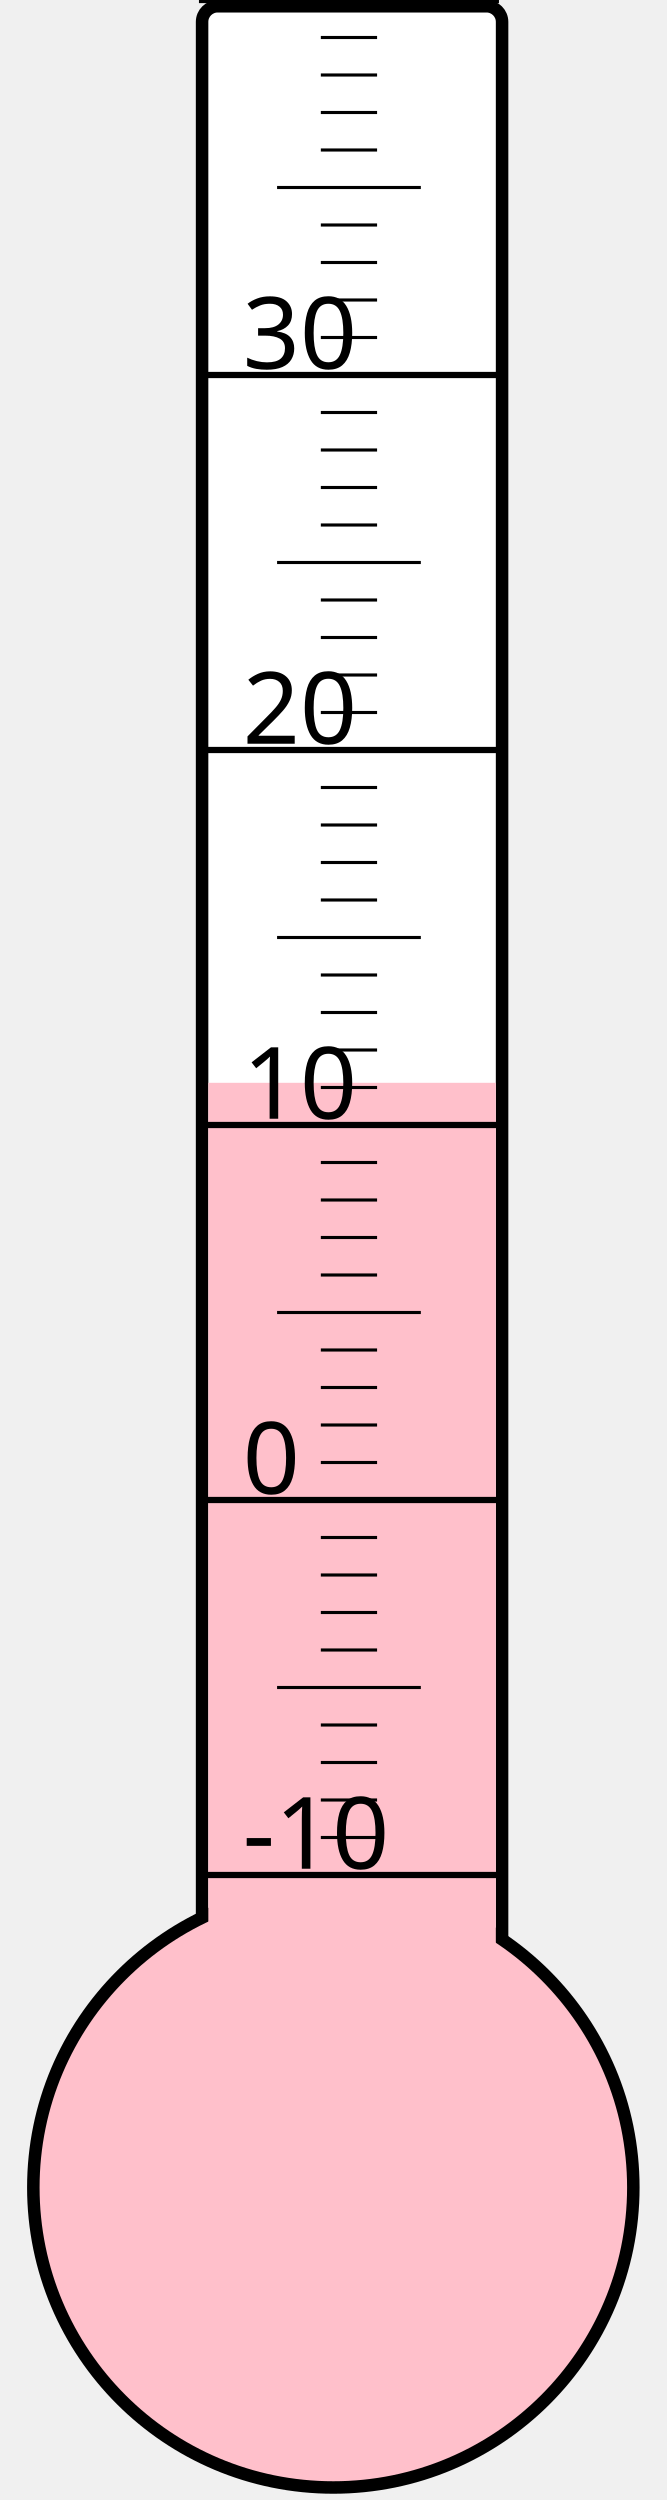
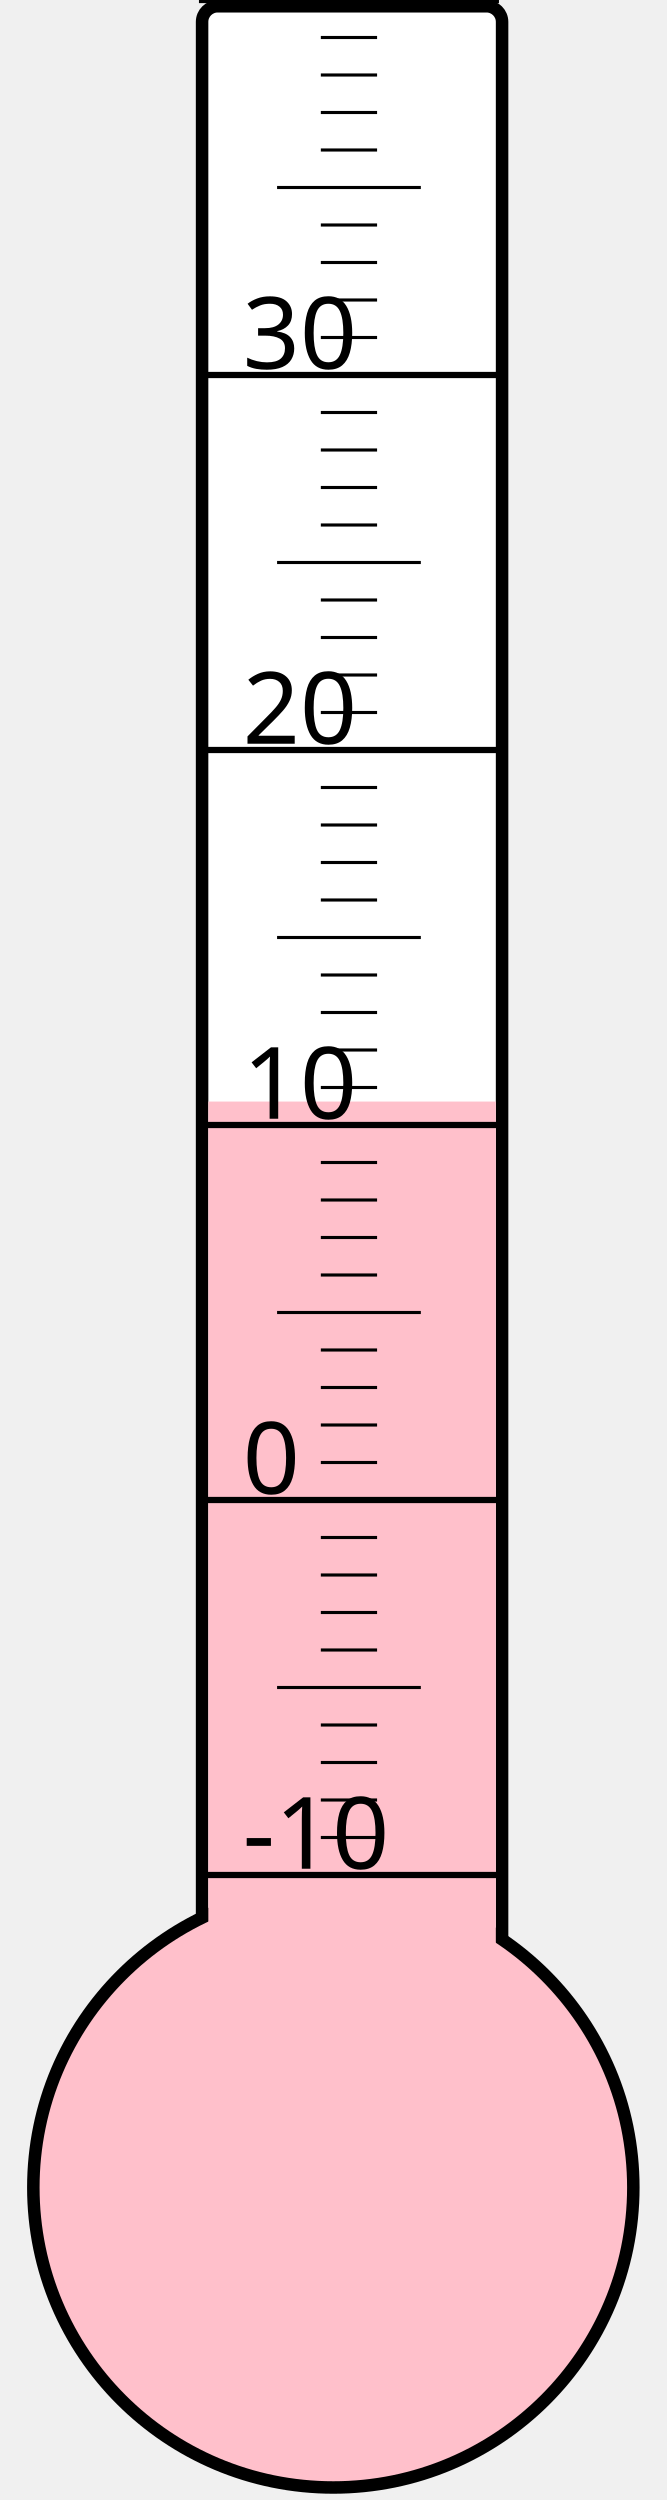
<svg xmlns="http://www.w3.org/2000/svg" width="40px" height="150px" viewBox="0 0 200 800">
  <rect width="200" height="800" x="0" y="0" style="fill: #ffffeb; fill-opacity: 0;" />
  <rect width="96" height="680" x="58" y="2" rx="5" ry="5" style="fill: white; fill-opacity: 1; stroke: black; stroke-width: 4;" />
  <circle cx="100" cy="700" r="96" style="fill: pink; stroke: black; stroke-width: 4;" />
-   <rect width="92" height="353.5" x="60" y="346.5" style="fill: pink; fill-opacity: 1; stroke-width: 0;" />
+   <rect width="92" height="347.5" x="60" y="352.5" style="fill: pink; fill-opacity: 1; stroke-width: 0;" />
  <text x="71" y="598" style="font-family: sans-serif; font-size: 24pt;">-10</text>
  <text x="71" y="478" style="font-family: sans-serif; font-size: 24pt;">0</text>
  <text x="71" y="358" style="font-family: sans-serif; font-size: 24pt;">10</text>
  <text x="71" y="238" style="font-family: sans-serif; font-size: 24pt;">20</text>
  <text x="71" y="118" style="font-family: sans-serif; font-size: 24pt;">30</text>
  <g style="stroke: black;">
    <line x1="57" y1="600" x2="153" y2="600" style="stroke-width: 2;" />
    <line x1="96" y1="588" x2="114" y2="588" style="stroke-width: 1;" />
    <line x1="96" y1="576" x2="114" y2="576" style="stroke-width: 1;" />
    <line x1="96" y1="564" x2="114" y2="564" style="stroke-width: 1;" />
    <line x1="96" y1="552" x2="114" y2="552" style="stroke-width: 1;" />
    <line x1="82" y1="540" x2="128" y2="540" style="stroke-width: 1;" />
    <line x1="96" y1="528" x2="114" y2="528" style="stroke-width: 1;" />
    <line x1="96" y1="516" x2="114" y2="516" style="stroke-width: 1;" />
    <line x1="96" y1="504" x2="114" y2="504" style="stroke-width: 1;" />
    <line x1="96" y1="492" x2="114" y2="492" style="stroke-width: 1;" />
    <line x1="57" y1="480" x2="153" y2="480" style="stroke-width: 2;" />
    <line x1="96" y1="468" x2="114" y2="468" style="stroke-width: 1;" />
    <line x1="96" y1="456" x2="114" y2="456" style="stroke-width: 1;" />
    <line x1="96" y1="444" x2="114" y2="444" style="stroke-width: 1;" />
    <line x1="96" y1="432" x2="114" y2="432" style="stroke-width: 1;" />
    <line x1="82" y1="420" x2="128" y2="420" style="stroke-width: 1;" />
    <line x1="96" y1="408" x2="114" y2="408" style="stroke-width: 1;" />
    <line x1="96" y1="396" x2="114" y2="396" style="stroke-width: 1;" />
    <line x1="96" y1="384" x2="114" y2="384" style="stroke-width: 1;" />
    <line x1="96" y1="372" x2="114" y2="372" style="stroke-width: 1;" />
    <line x1="57" y1="360" x2="153" y2="360" style="stroke-width: 2;" />
    <line x1="96" y1="348" x2="114" y2="348" style="stroke-width: 1;" />
    <line x1="96" y1="336" x2="114" y2="336" style="stroke-width: 1;" />
    <line x1="96" y1="324" x2="114" y2="324" style="stroke-width: 1;" />
    <line x1="96" y1="312" x2="114" y2="312" style="stroke-width: 1;" />
    <line x1="82" y1="300" x2="128" y2="300" style="stroke-width: 1;" />
    <line x1="96" y1="288" x2="114" y2="288" style="stroke-width: 1;" />
    <line x1="96" y1="276" x2="114" y2="276" style="stroke-width: 1;" />
    <line x1="96" y1="264" x2="114" y2="264" style="stroke-width: 1;" />
    <line x1="96" y1="252" x2="114" y2="252" style="stroke-width: 1;" />
    <line x1="57" y1="240" x2="153" y2="240" style="stroke-width: 2;" />
    <line x1="96" y1="228" x2="114" y2="228" style="stroke-width: 1;" />
    <line x1="96" y1="216" x2="114" y2="216" style="stroke-width: 1;" />
    <line x1="96" y1="204" x2="114" y2="204" style="stroke-width: 1;" />
    <line x1="96" y1="192" x2="114" y2="192" style="stroke-width: 1;" />
    <line x1="82" y1="180" x2="128" y2="180" style="stroke-width: 1;" />
    <line x1="96" y1="168" x2="114" y2="168" style="stroke-width: 1;" />
    <line x1="96" y1="156" x2="114" y2="156" style="stroke-width: 1;" />
    <line x1="96" y1="144" x2="114" y2="144" style="stroke-width: 1;" />
    <line x1="96" y1="132" x2="114" y2="132" style="stroke-width: 1;" />
    <line x1="57" y1="120" x2="153" y2="120" style="stroke-width: 2;" />
    <line x1="96" y1="108" x2="114" y2="108" style="stroke-width: 1;" />
    <line x1="96" y1="96" x2="114" y2="96" style="stroke-width: 1;" />
    <line x1="96" y1="84" x2="114" y2="84" style="stroke-width: 1;" />
    <line x1="96" y1="72" x2="114" y2="72" style="stroke-width: 1;" />
    <line x1="82" y1="60" x2="128" y2="60" style="stroke-width: 1;" />
    <line x1="96" y1="48" x2="114" y2="48" style="stroke-width: 1;" />
    <line x1="96" y1="36" x2="114" y2="36" style="stroke-width: 1;" />
    <line x1="96" y1="24" x2="114" y2="24" style="stroke-width: 1;" />
    <line x1="96" y1="12" x2="114" y2="12" style="stroke-width: 1;" />
    <line x1="57" y1="0" x2="153" y2="0" style="stroke-width: 2;" />
  </g>
</svg>
